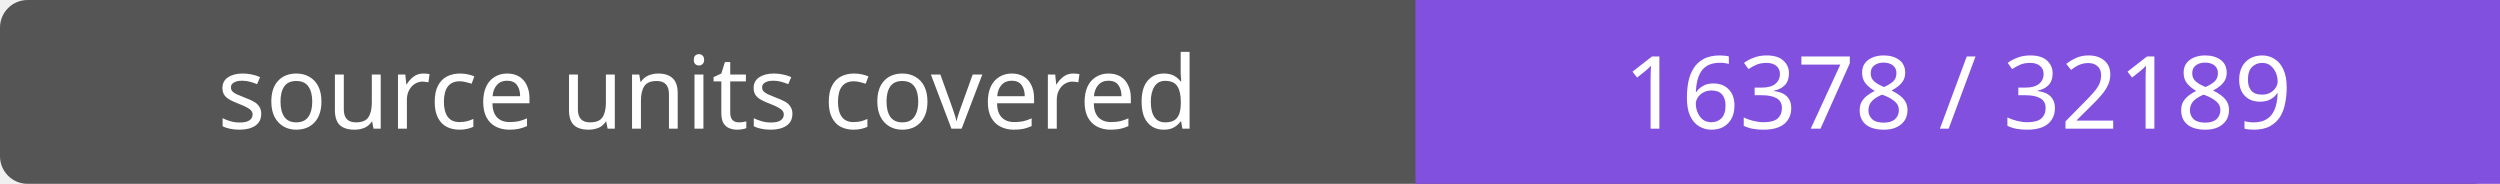
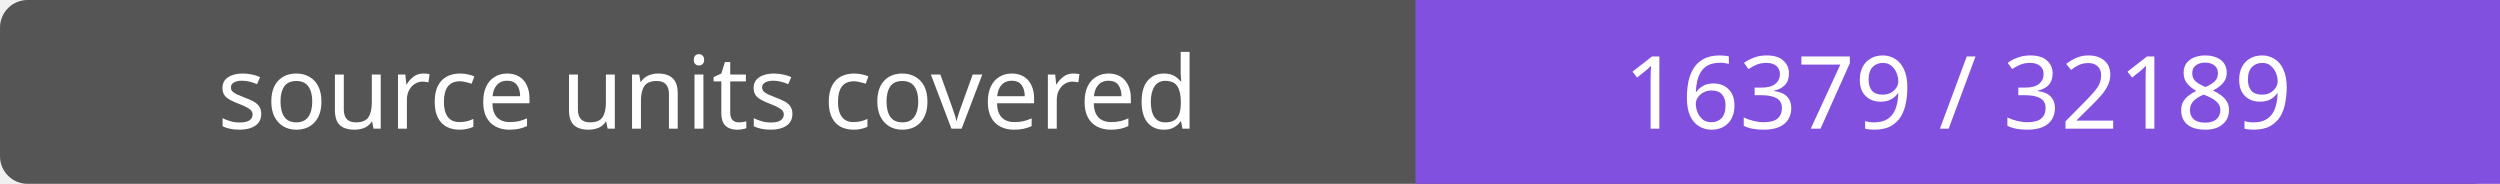
- <svg xmlns="http://www.w3.org/2000/svg" width="272" height="20" role="img" aria-label="source units covered: 16378 / 32189">
+ <svg xmlns="http://www.w3.org/2000/svg" width="272" height="20" role="img" aria-label="source units covered: 16379 / 32189">
  <rect width="272" height="20" rx="3" fill="#555" />
  <path fill="#8250df" d="M154 0h118v20H154z" />
  <g fill="#fff" text-anchor="middle" font-family="Verdana,sans-serif" font-size="11">
    <text x="77.0" y="14">source units covered</text>
-     <text x="213.0" y="14">16378 / 32189</text>
+     <text x="213.0" y="14">16379 / 32189</text>
  </g>
</svg>
